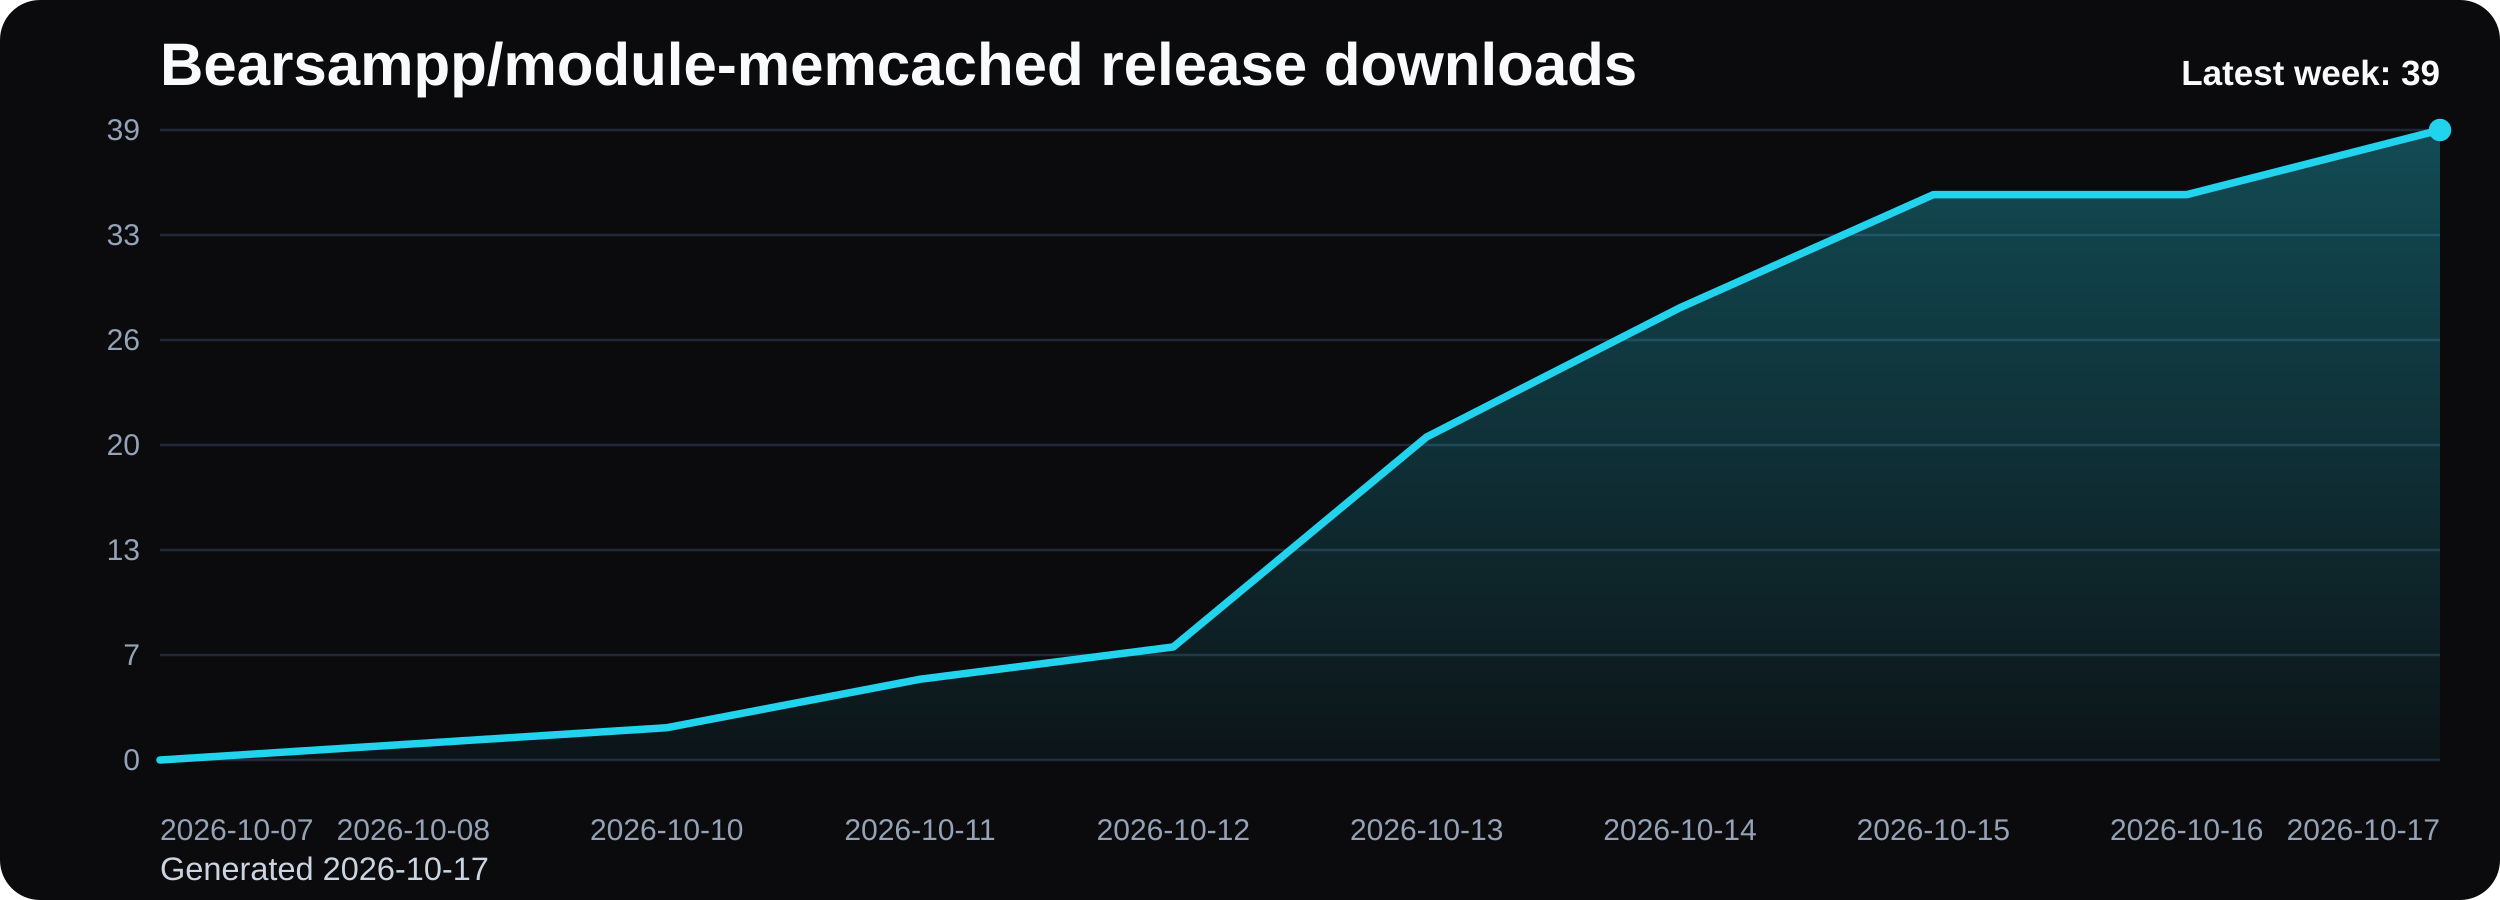
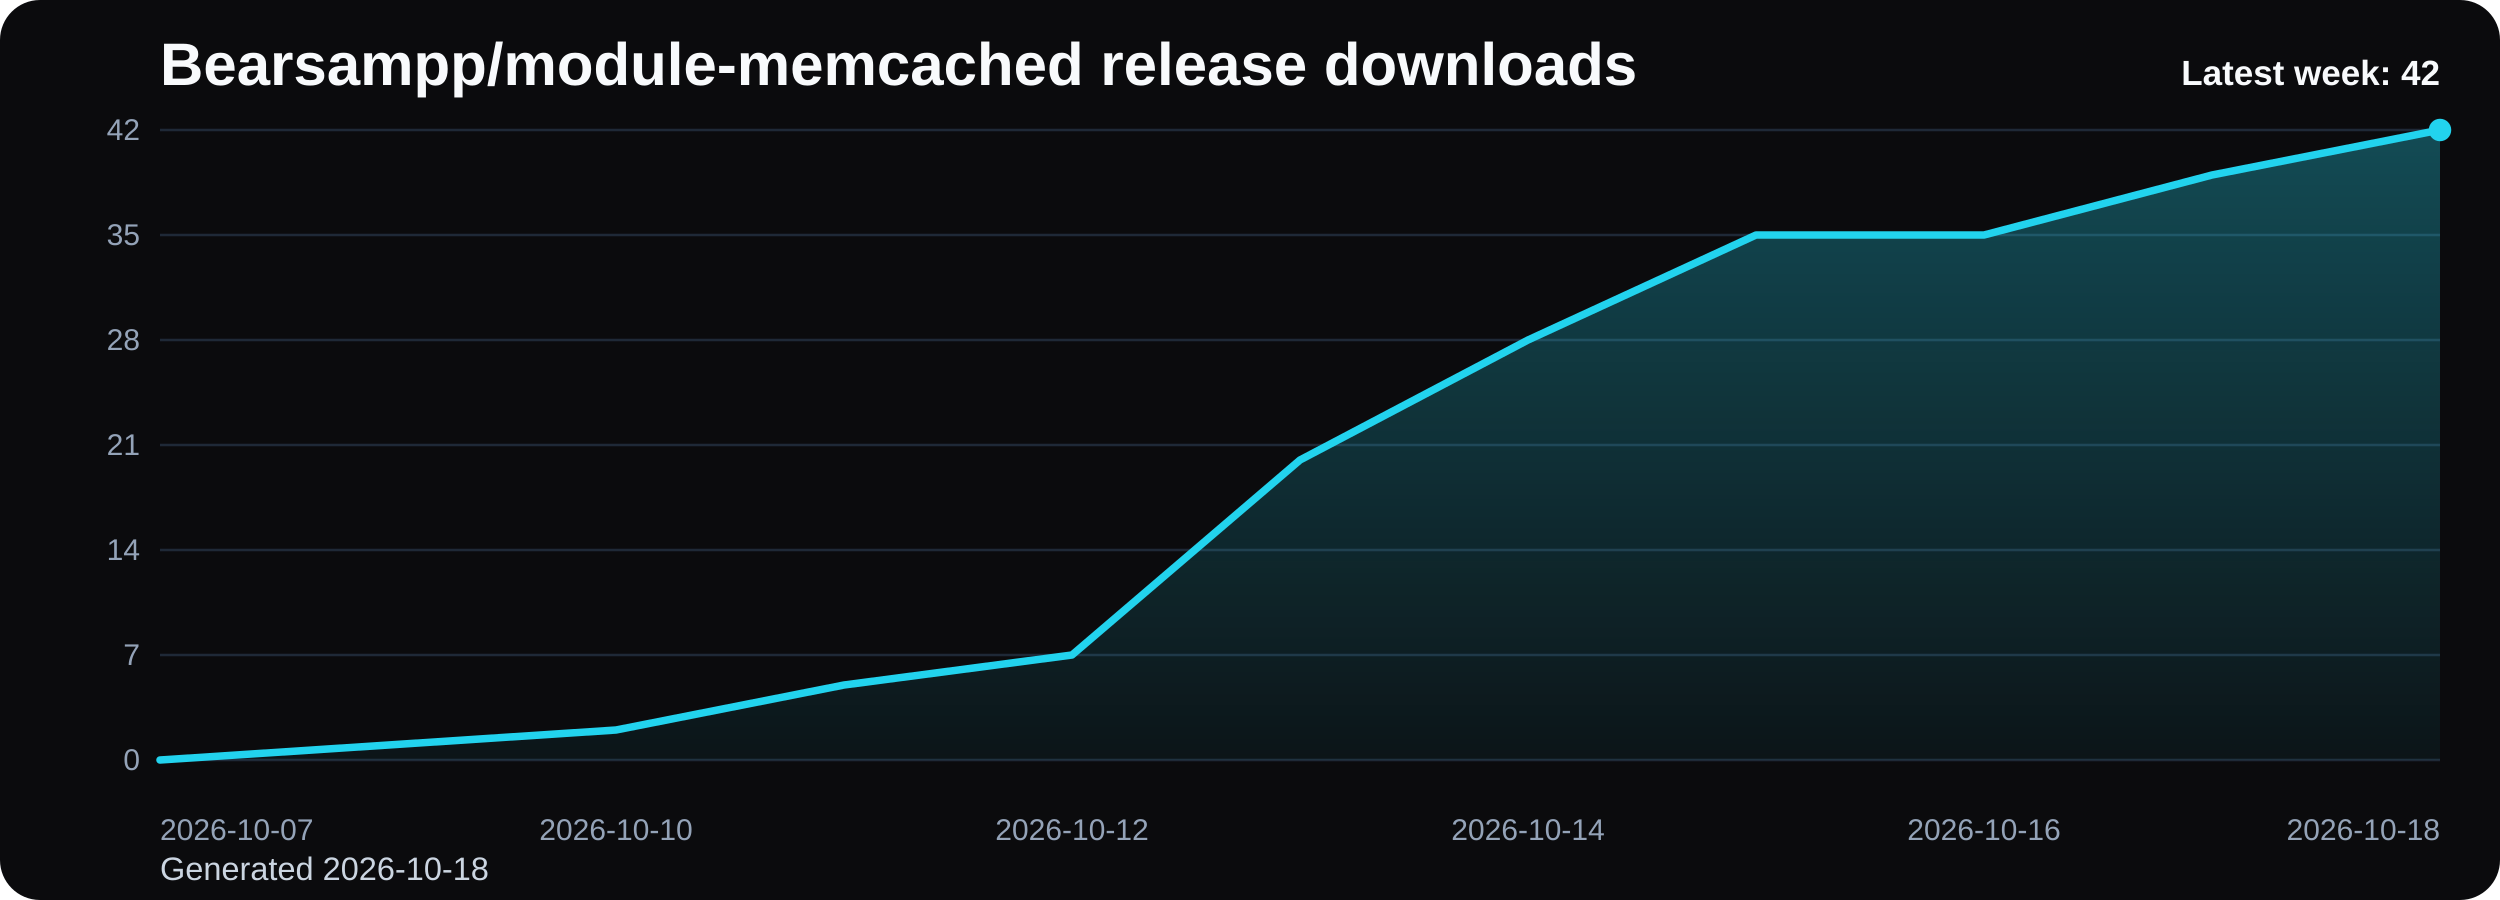
<svg xmlns="http://www.w3.org/2000/svg" viewBox="0 0 1000 360" role="img" aria-label="Bearsampp/module-memcached release downloads chart">
  <defs>
    <linearGradient id="fill-weekly-black" x1="0" y1="0" x2="0" y2="1">
      <stop offset="0%" stop-color="#22d3ee" stop-opacity="0.32" />
      <stop offset="100%" stop-color="#22d3ee" stop-opacity="0.05" />
    </linearGradient>
    <style>
      .bg { fill: #0b0b0d; }
      .title { font: 700 24px Arial, sans-serif; fill: #f8fafc; }
      .sub { font: 400 13px Arial, sans-serif; fill: #cbd5e1; }
      .grid { stroke: #1f2937; stroke-width: 1; }
      .axis { font: 400 12px Arial, sans-serif; fill: #94a3b8; }
      .line { fill: none; stroke: #22d3ee; stroke-width: 3; stroke-linecap: round; stroke-linejoin: round; }
      .dot { fill: #22d3ee; }
      .value { font: 600 11px Arial, sans-serif; fill: #cbd5e1; }
      .latest { font: 700 14px Arial, sans-serif; fill: #f8fafc; }
    </style>
  </defs>
  <rect class="bg" x="0" y="0" width="1000" height="360" rx="16" />
  <text class="title" x="64" y="34">Bearsampp/module-memcached release downloads</text>
-   <text class="sub" x="64" y="352">Generated 2026-10-17</text>
+   <text class="sub" x="64" y="352">Generated 2026-10-18</text>
  <line x1="64" y1="52.00" x2="976" y2="52.00" class="grid" />
-   <text x="56" y="56.00" text-anchor="end" class="axis">39</text>
+   <text x="56" y="56.00" text-anchor="end" class="axis">42</text>
  <line x1="64" y1="94.00" x2="976" y2="94.00" class="grid" />
-   <text x="56" y="98.00" text-anchor="end" class="axis">33</text>
+   <text x="56" y="98.00" text-anchor="end" class="axis">35</text>
  <line x1="64" y1="136.00" x2="976" y2="136.00" class="grid" />
-   <text x="56" y="140.00" text-anchor="end" class="axis">26</text>
+   <text x="56" y="140.00" text-anchor="end" class="axis">28</text>
  <line x1="64" y1="178.00" x2="976" y2="178.00" class="grid" />
-   <text x="56" y="182.00" text-anchor="end" class="axis">20</text>
+   <text x="56" y="182.00" text-anchor="end" class="axis">21</text>
  <line x1="64" y1="220.00" x2="976" y2="220.00" class="grid" />
-   <text x="56" y="224.00" text-anchor="end" class="axis">13</text>
+   <text x="56" y="224.00" text-anchor="end" class="axis">14</text>
  <line x1="64" y1="262.00" x2="976" y2="262.00" class="grid" />
  <text x="56" y="266.00" text-anchor="end" class="axis">7</text>
  <line x1="64" y1="304.00" x2="976" y2="304.00" class="grid" />
  <text x="56" y="308.00" text-anchor="end" class="axis">0</text>
-   <path d="M 64.00 304 L 64.00 304.00 L 165.33 297.54 L 266.67 291.08 L 368.00 271.69 L 469.33 258.77 L 570.67 174.77 L 672.00 123.08 L 773.33 77.85 L 874.67 77.85 L 976.00 52.00 L 976.00 304 Z" fill="url(#fill-weekly-black)" />
-   <polyline class="line" points="64.00,304.00 165.33,297.54 266.67,291.08 368.00,271.69 469.33,258.77 570.67,174.77 672.00,123.08 773.33,77.85 874.67,77.85 976.00,52.00" />
+   <path d="M 64.00 304 L 64.00 304.00 L 155.20 298.00 L 246.40 292.00 L 337.60 274.00 L 428.80 262.00 L 520.00 184.00 L 611.20 136.00 L 702.40 94.00 L 793.60 94.00 L 884.80 70.00 L 976.00 52.00 L 976.00 304 Z" fill="url(#fill-weekly-black)" />
+   <polyline class="line" points="64.00,304.00 155.20,298.00 246.40,292.00 337.60,274.00 428.80,262.00 520.00,184.00 611.20,136.00 702.40,94.00 793.60,94.00 884.80,70.00 976.00,52.00" />
  <circle class="dot" cx="976.00" cy="52.00" r="4.5" />
  <text class="axis" x="64.00" y="336" text-anchor="start">2026-10-07</text>
-   <text class="axis" x="165.33" y="336" text-anchor="middle">2026-10-08</text>
-   <text class="axis" x="266.67" y="336" text-anchor="middle">2026-10-10</text>
-   <text class="axis" x="368.00" y="336" text-anchor="middle">2026-10-11</text>
-   <text class="axis" x="469.33" y="336" text-anchor="middle">2026-10-12</text>
-   <text class="axis" x="570.67" y="336" text-anchor="middle">2026-10-13</text>
-   <text class="axis" x="672.00" y="336" text-anchor="middle">2026-10-14</text>
-   <text class="axis" x="773.33" y="336" text-anchor="middle">2026-10-15</text>
-   <text class="axis" x="874.67" y="336" text-anchor="middle">2026-10-16</text>
-   <text class="axis" x="976.00" y="336" text-anchor="end">2026-10-17</text>
-   <text class="latest" x="976" y="34" text-anchor="end">Latest week: 39</text>
+   <text class="axis" x="246.40" y="336" text-anchor="middle">2026-10-10</text>
+   <text class="axis" x="428.80" y="336" text-anchor="middle">2026-10-12</text>
+   <text class="axis" x="611.20" y="336" text-anchor="middle">2026-10-14</text>
+   <text class="axis" x="793.60" y="336" text-anchor="middle">2026-10-16</text>
+   <text class="axis" x="976.00" y="336" text-anchor="end">2026-10-18</text>
+   <text class="latest" x="976" y="34" text-anchor="end">Latest week: 42</text>
</svg>
